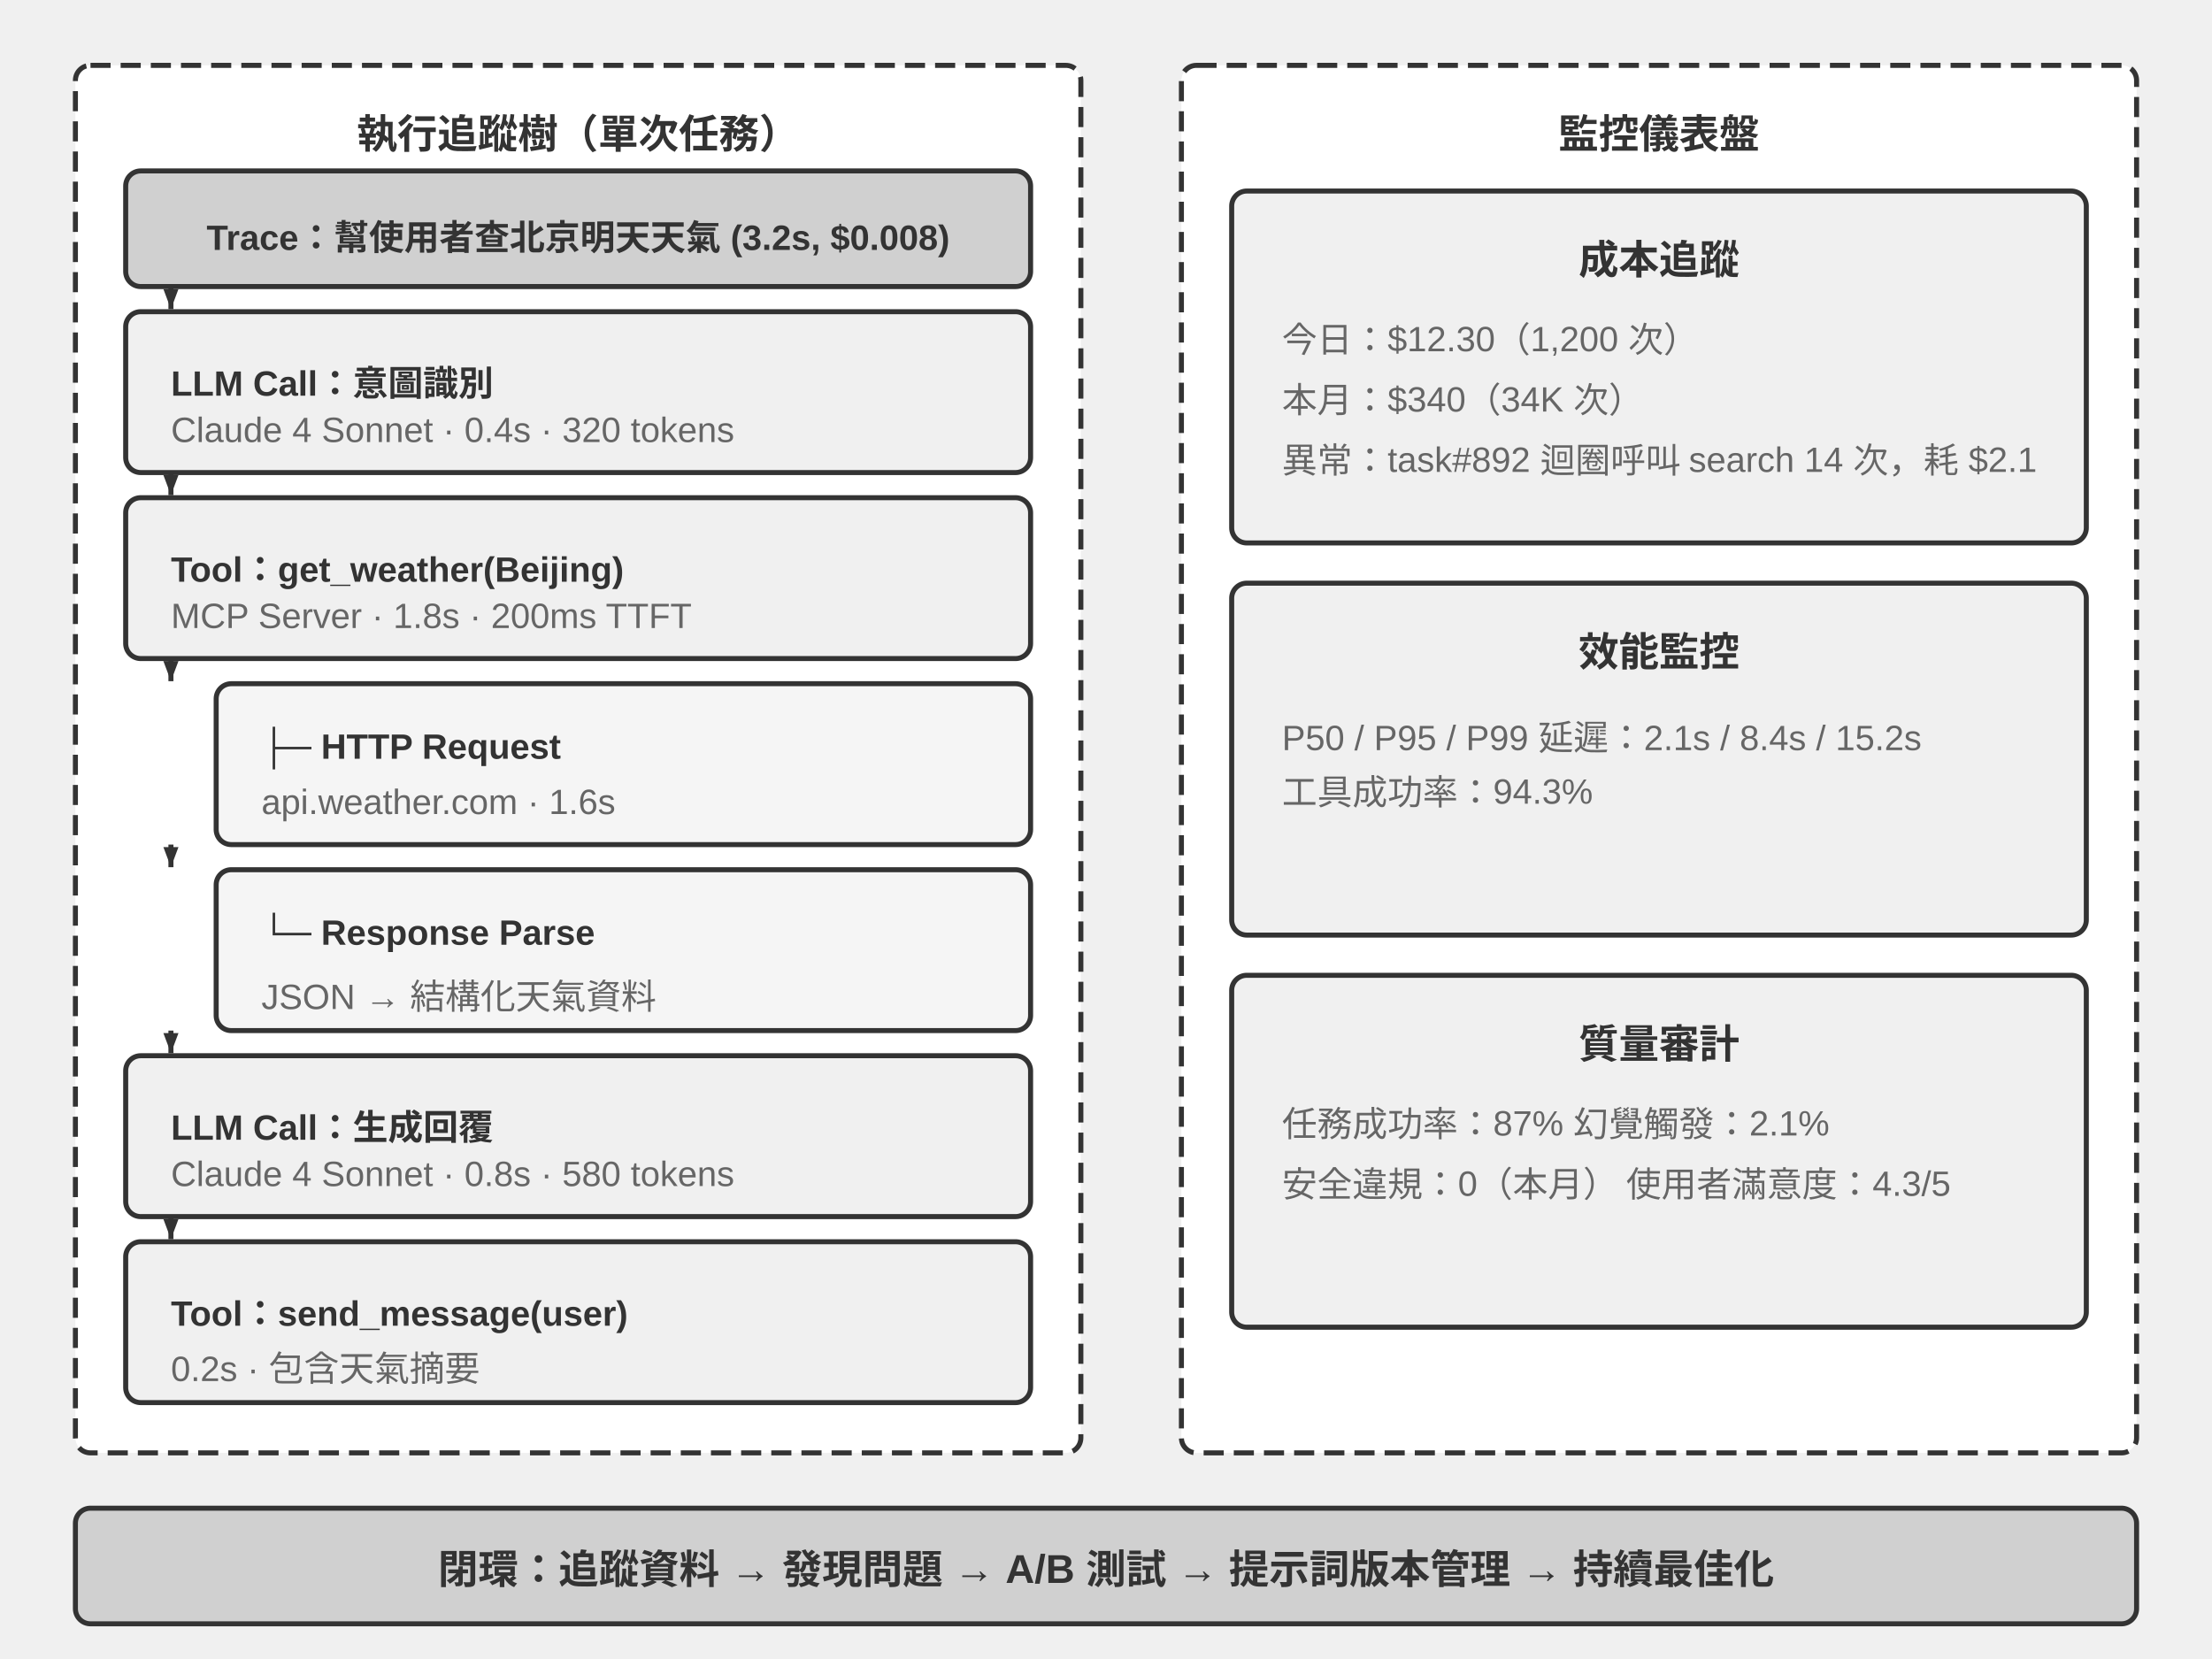
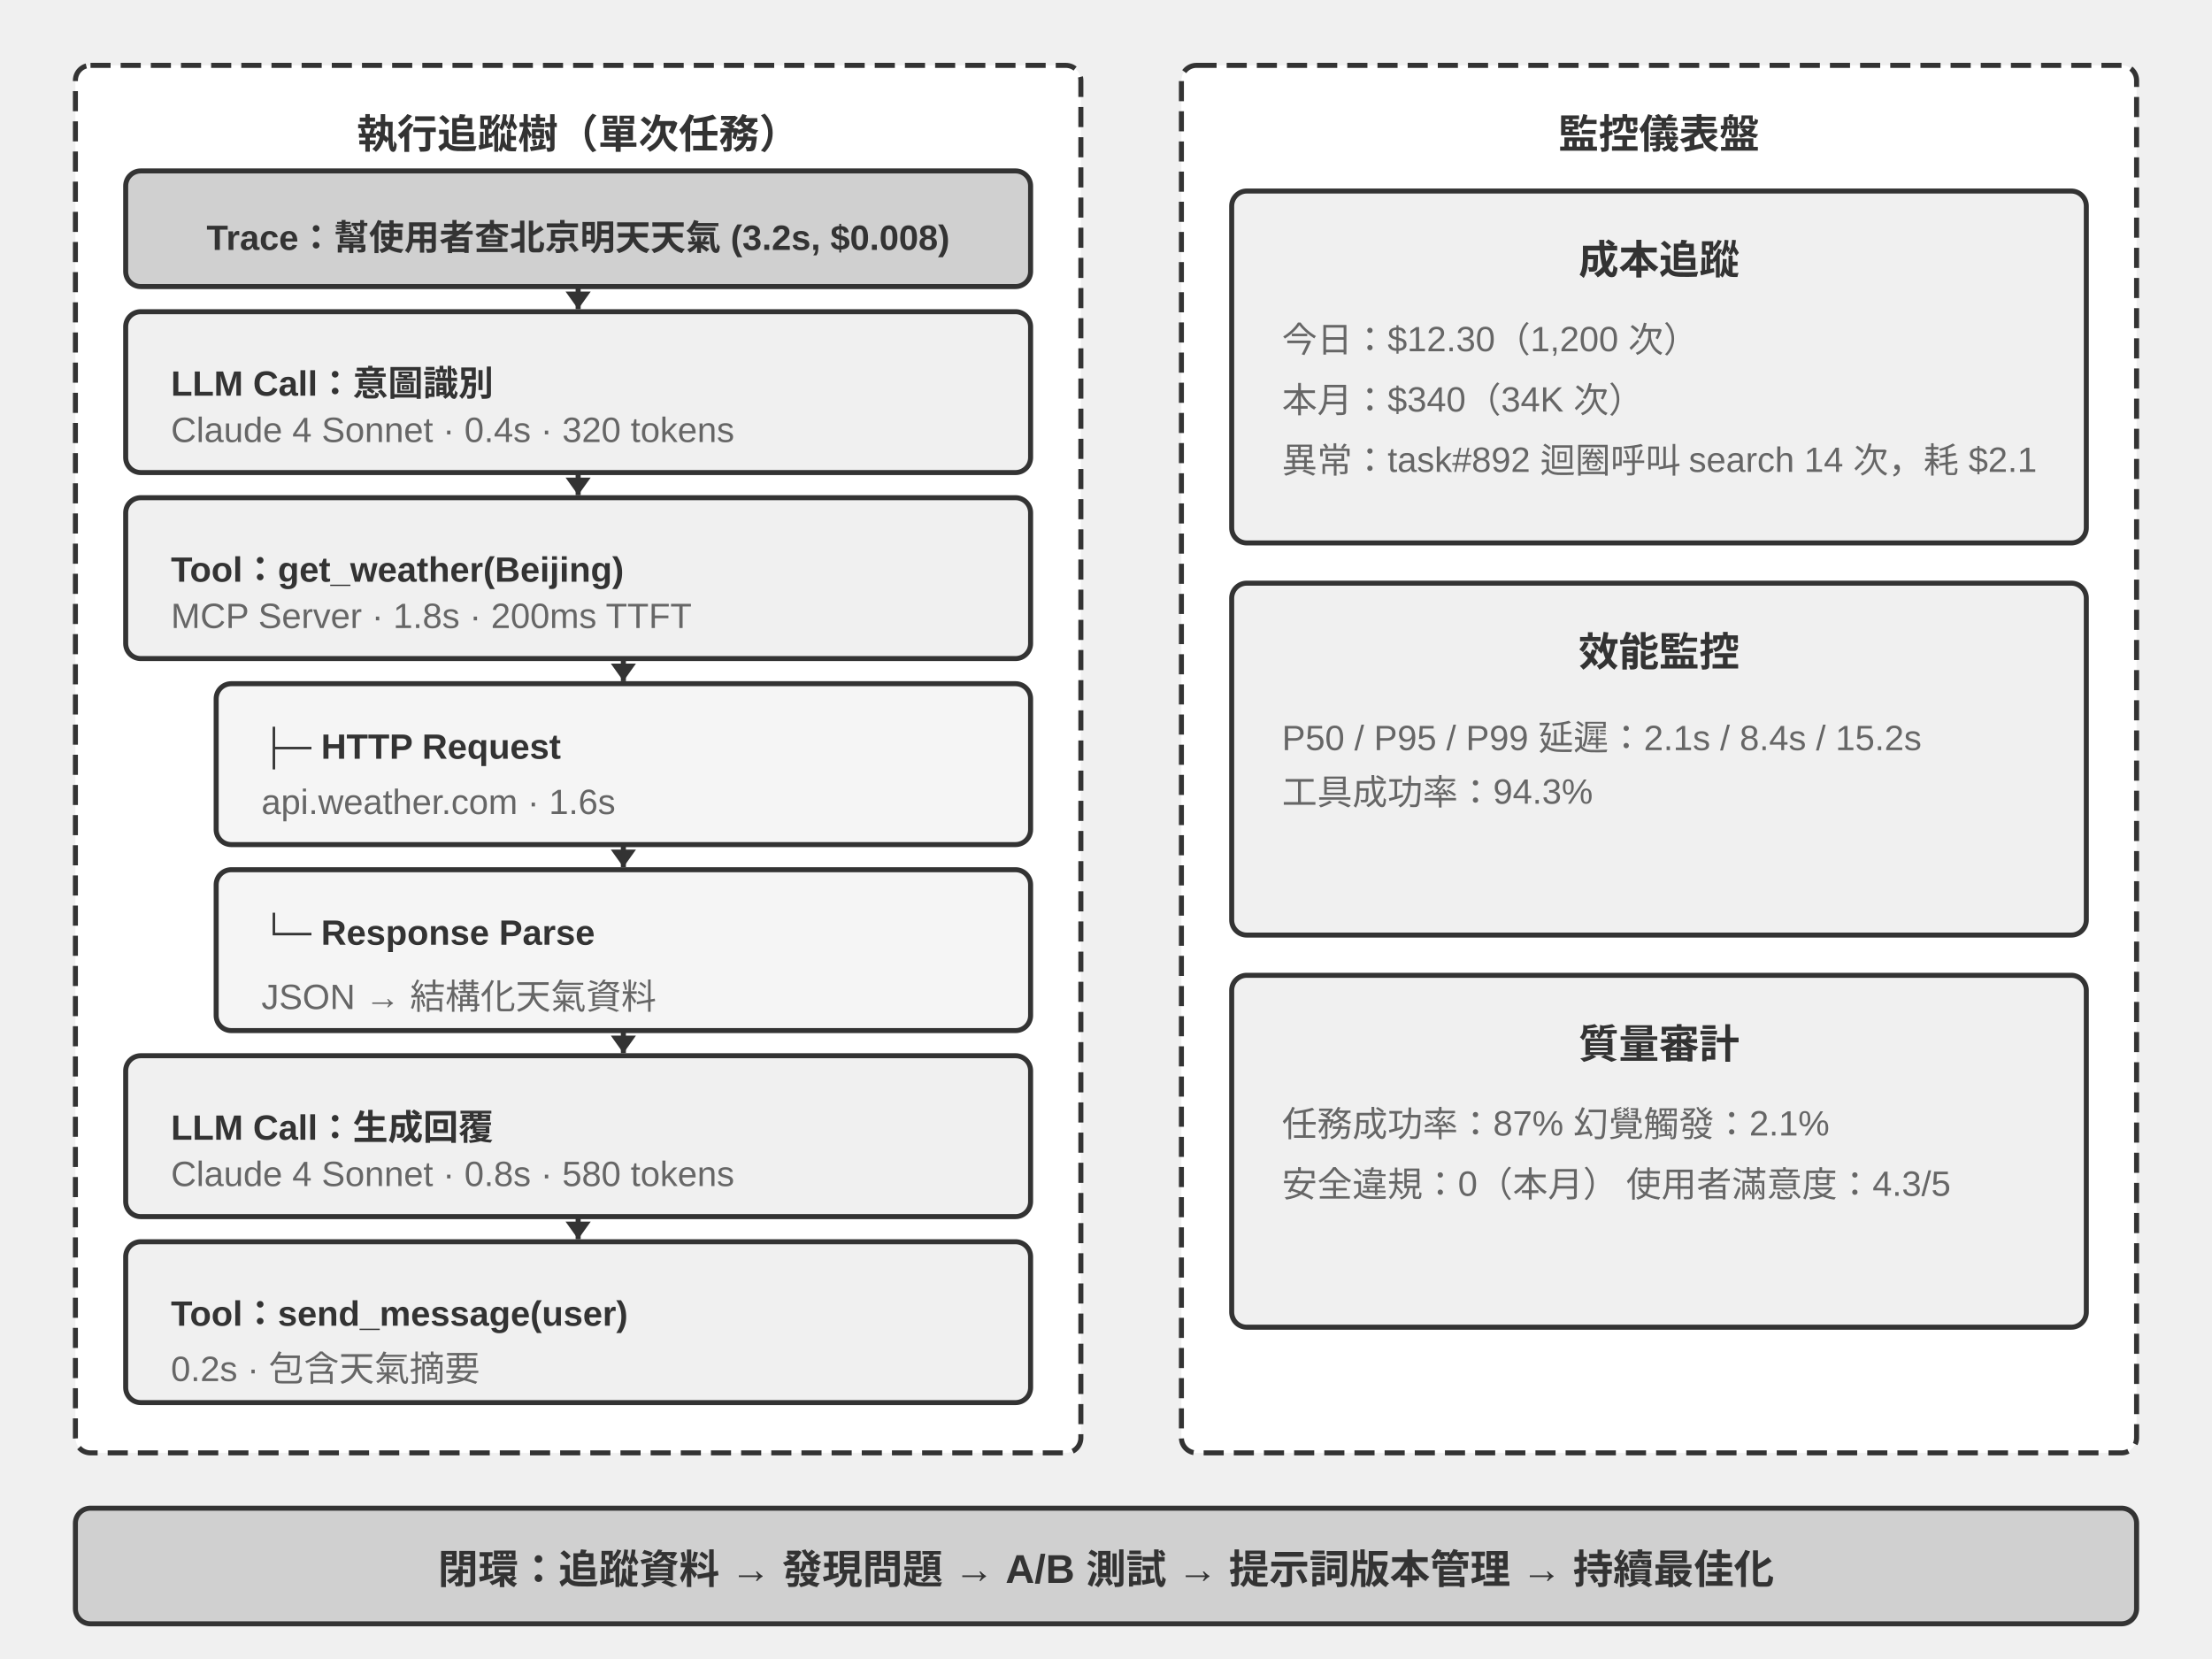
<svg xmlns="http://www.w3.org/2000/svg" viewBox="0 40 880 660" width="880" height="660" style="background:#ffffff">
  <defs>
-     <marker id="ah" markerWidth="8" markerHeight="6" refX="8" refY="3" orient="auto" markerUnits="userSpaceOnUse">
-       <polygon points="0 0, 8 3, 0 6" fill="#333333" />
+     <marker id="ah" markerWidth="7" markerHeight="10" refX="7" refY="5" orient="auto" markerUnits="userSpaceOnUse">
+       <polygon points="0 0, 7 5, 0 10" fill="#333333" />
    </marker>
    <marker id="ah-light" markerWidth="12" markerHeight="8" refX="12" refY="4" orient="auto">
      <polygon points="0 0, 12 4, 0 8" fill="#999999" />
    </marker>
  </defs>
  <rect x="30" y="66" width="400" height="552" rx="6" fill="#ffffff" stroke="#333333" stroke-width="2" stroke-dasharray="8,4" />
  <text x="230" y="92" font-family="Arial, 'Helvetica Neue', Helvetica, 'PingFang SC', 'Microsoft YaHei', sans-serif" font-size="16" fill="#333333" text-anchor="middle" dominant-baseline="central" font-weight="bold">執行追蹤樹（單次任務）</text>
  <rect x="50" y="108" width="360" height="46" rx="6" fill="#d0d0d0" stroke="#333333" stroke-width="2" />
  <text x="230" y="131" font-family="Arial, 'Helvetica Neue', Helvetica, 'PingFang SC', 'Microsoft YaHei', sans-serif" font-size="14" fill="#333333" text-anchor="middle" dominant-baseline="central" font-weight="bold">Trace：幫使用者查北京明天天氣 (3.2s, $0.008)</text>
  <rect x="50" y="164" width="360" height="64" rx="6" fill="#f0f0f0" stroke="#333333" stroke-width="2" />
  <text x="68" y="189" font-family="Arial, 'Helvetica Neue', Helvetica, 'PingFang SC', 'Microsoft YaHei', sans-serif" font-size="14" fill="#333333" text-anchor="start" dominant-baseline="central" font-weight="bold">LLM Call：意圖識別</text>
  <text x="68" y="211" font-family="Arial, 'Helvetica Neue', Helvetica, 'PingFang SC', 'Microsoft YaHei', sans-serif" font-size="14" fill="#666666" text-anchor="start" dominant-baseline="central" font-weight="normal">Claude 4 Sonnet · 0.4s · 320 tokens</text>
  <rect x="50" y="238" width="360" height="64" rx="6" fill="#f0f0f0" stroke="#333333" stroke-width="2" />
  <text x="68" y="263" font-family="Arial, 'Helvetica Neue', Helvetica, 'PingFang SC', 'Microsoft YaHei', sans-serif" font-size="14" fill="#333333" text-anchor="start" dominant-baseline="central" font-weight="bold">Tool：get_weather(Beijing)</text>
  <text x="68" y="285" font-family="Arial, 'Helvetica Neue', Helvetica, 'PingFang SC', 'Microsoft YaHei', sans-serif" font-size="14" fill="#666666" text-anchor="start" dominant-baseline="central" font-weight="normal">MCP Server · 1.8s · 200ms TTFT</text>
  <rect x="86" y="312" width="324" height="64" rx="6" fill="#f5f5f5" stroke="#333333" stroke-width="2" />
  <text x="104" y="337" font-family="Arial, 'Helvetica Neue', Helvetica, 'PingFang SC', 'Microsoft YaHei', sans-serif" font-size="14" fill="#333333" text-anchor="start" dominant-baseline="central" font-weight="bold">├─ HTTP Request</text>
  <text x="104" y="359" font-family="Arial, 'Helvetica Neue', Helvetica, 'PingFang SC', 'Microsoft YaHei', sans-serif" font-size="14" fill="#666666" text-anchor="start" dominant-baseline="central" font-weight="normal">api.weather.com · 1.6s</text>
  <rect x="86" y="386" width="324" height="64" rx="6" fill="#f5f5f5" stroke="#333333" stroke-width="2" />
  <text x="104" y="411" font-family="Arial, 'Helvetica Neue', Helvetica, 'PingFang SC', 'Microsoft YaHei', sans-serif" font-size="14" fill="#333333" text-anchor="start" dominant-baseline="central" font-weight="bold">└─ Response Parse</text>
  <text x="104" y="433" font-family="Arial, 'Helvetica Neue', Helvetica, 'PingFang SC', 'Microsoft YaHei', sans-serif" font-size="14" fill="#666666" text-anchor="start" dominant-baseline="central" font-weight="normal">JSON → 結構化天氣資料</text>
  <rect x="50" y="460" width="360" height="64" rx="6" fill="#f0f0f0" stroke="#333333" stroke-width="2" />
  <text x="68" y="485" font-family="Arial, 'Helvetica Neue', Helvetica, 'PingFang SC', 'Microsoft YaHei', sans-serif" font-size="14" fill="#333333" text-anchor="start" dominant-baseline="central" font-weight="bold">LLM Call：生成回覆</text>
  <text x="68" y="507" font-family="Arial, 'Helvetica Neue', Helvetica, 'PingFang SC', 'Microsoft YaHei', sans-serif" font-size="14" fill="#666666" text-anchor="start" dominant-baseline="central" font-weight="normal">Claude 4 Sonnet · 0.8s · 580 tokens</text>
  <rect x="50" y="534" width="360" height="64" rx="6" fill="#f0f0f0" stroke="#333333" stroke-width="2" />
  <text x="68" y="559" font-family="Arial, 'Helvetica Neue', Helvetica, 'PingFang SC', 'Microsoft YaHei', sans-serif" font-size="14" fill="#333333" text-anchor="start" dominant-baseline="central" font-weight="bold">Tool：send_message(user)</text>
  <text x="68" y="581" font-family="Arial, 'Helvetica Neue', Helvetica, 'PingFang SC', 'Microsoft YaHei', sans-serif" font-size="14" fill="#666666" text-anchor="start" dominant-baseline="central" font-weight="normal">0.2s · 包含天氣摘要</text>
-   <line x1="68" y1="154" x2="68" y2="163" stroke="#333333" stroke-width="2" marker-end="url(#ah)" />
-   <line x1="68" y1="228" x2="68" y2="237" stroke="#333333" stroke-width="2" marker-end="url(#ah)" />
-   <line x1="68" y1="302" x2="68" y2="311" stroke="#333333" stroke-width="2" marker-end="url(#ah)" />
-   <line x1="68" y1="376" x2="68" y2="385" stroke="#333333" stroke-width="2" marker-end="url(#ah)" />
-   <line x1="68" y1="450" x2="68" y2="459" stroke="#333333" stroke-width="2" marker-end="url(#ah)" />
-   <line x1="68" y1="524" x2="68" y2="533" stroke="#333333" stroke-width="2" marker-end="url(#ah)" />
+   <line x1="230" y1="154" x2="230" y2="163" stroke="#333333" stroke-width="2" marker-end="url(#ah)" />
+   <line x1="230" y1="228" x2="230" y2="237" stroke="#333333" stroke-width="2" marker-end="url(#ah)" />
+   <line x1="248" y1="302" x2="248" y2="311" stroke="#333333" stroke-width="2" marker-end="url(#ah)" />
+   <line x1="248" y1="376" x2="248" y2="385" stroke="#333333" stroke-width="2" marker-end="url(#ah)" />
+   <line x1="248" y1="450" x2="248" y2="459" stroke="#333333" stroke-width="2" marker-end="url(#ah)" />
+   <line x1="230" y1="524" x2="230" y2="533" stroke="#333333" stroke-width="2" marker-end="url(#ah)" />
  <rect x="470" y="66" width="380" height="552" rx="6" fill="#ffffff" stroke="#333333" stroke-width="2" stroke-dasharray="8,4" />
  <text x="660" y="92" font-family="Arial, 'Helvetica Neue', Helvetica, 'PingFang SC', 'Microsoft YaHei', sans-serif" font-size="16" fill="#333333" text-anchor="middle" dominant-baseline="central" font-weight="bold">監控儀表盤</text>
  <rect x="490" y="116" width="340" height="140" rx="6" fill="#f0f0f0" stroke="#333333" stroke-width="2" />
  <text x="660" y="142" font-family="Arial, 'Helvetica Neue', Helvetica, 'PingFang SC', 'Microsoft YaHei', sans-serif" font-size="16" fill="#333333" text-anchor="middle" dominant-baseline="central" font-weight="bold">成本追蹤</text>
  <text x="510" y="174" font-family="Arial, 'Helvetica Neue', Helvetica, 'PingFang SC', 'Microsoft YaHei', sans-serif" font-size="14" fill="#666666" text-anchor="start" dominant-baseline="central" font-weight="normal">今日：$12.30（1,200 次）</text>
  <text x="510" y="198" font-family="Arial, 'Helvetica Neue', Helvetica, 'PingFang SC', 'Microsoft YaHei', sans-serif" font-size="14" fill="#666666" text-anchor="start" dominant-baseline="central" font-weight="normal">本月：$340（34K 次）</text>
  <text x="510" y="222" font-family="Arial, 'Helvetica Neue', Helvetica, 'PingFang SC', 'Microsoft YaHei', sans-serif" font-size="14" fill="#666666" text-anchor="start" dominant-baseline="central" font-weight="normal">異常：task#892 迴圈呼叫 search 14 次，耗 $2.1</text>
  <rect x="490" y="272" width="340" height="140" rx="6" fill="#f0f0f0" stroke="#333333" stroke-width="2" />
  <text x="660" y="298" font-family="Arial, 'Helvetica Neue', Helvetica, 'PingFang SC', 'Microsoft YaHei', sans-serif" font-size="16" fill="#333333" text-anchor="middle" dominant-baseline="central" font-weight="bold">效能監控</text>
  <text x="510" y="330" font-family="Arial, 'Helvetica Neue', Helvetica, 'PingFang SC', 'Microsoft YaHei', sans-serif" font-size="14" fill="#666666" text-anchor="start" dominant-baseline="central" font-weight="normal">P50 / P95 / P99 延遲：2.1s / 8.4s / 15.2s</text>
  <text x="510" y="354" font-family="Arial, 'Helvetica Neue', Helvetica, 'PingFang SC', 'Microsoft YaHei', sans-serif" font-size="14" fill="#666666" text-anchor="start" dominant-baseline="central" font-weight="normal">工具成功率：94.3%</text>
  <rect x="490" y="428" width="340" height="140" rx="6" fill="#f0f0f0" stroke="#333333" stroke-width="2" />
  <text x="660" y="454" font-family="Arial, 'Helvetica Neue', Helvetica, 'PingFang SC', 'Microsoft YaHei', sans-serif" font-size="16" fill="#333333" text-anchor="middle" dominant-baseline="central" font-weight="bold">質量審計</text>
  <text x="510" y="486" font-family="Arial, 'Helvetica Neue', Helvetica, 'PingFang SC', 'Microsoft YaHei', sans-serif" font-size="14" fill="#666666" text-anchor="start" dominant-baseline="central" font-weight="normal">任務成功率：87%    幻覺觸發：2.1%</text>
  <text x="510" y="510" font-family="Arial, 'Helvetica Neue', Helvetica, 'PingFang SC', 'Microsoft YaHei', sans-serif" font-size="14" fill="#666666" text-anchor="start" dominant-baseline="central" font-weight="normal">安全違規：0（本月）    使用者滿意度：4.3/5</text>
  <rect x="30" y="640" width="820" height="46" rx="6" fill="#d0d0d0" stroke="#333333" stroke-width="2" />
  <text x="440" y="663" font-family="Arial, 'Helvetica Neue', Helvetica, 'PingFang SC', 'Microsoft YaHei', sans-serif" font-size="16" fill="#333333" text-anchor="middle" dominant-baseline="central" font-weight="bold">閉環：追蹤資料 → 發現問題 → A/B 測試 → 提示詞版本管理 → 持續最佳化</text>
</svg>
